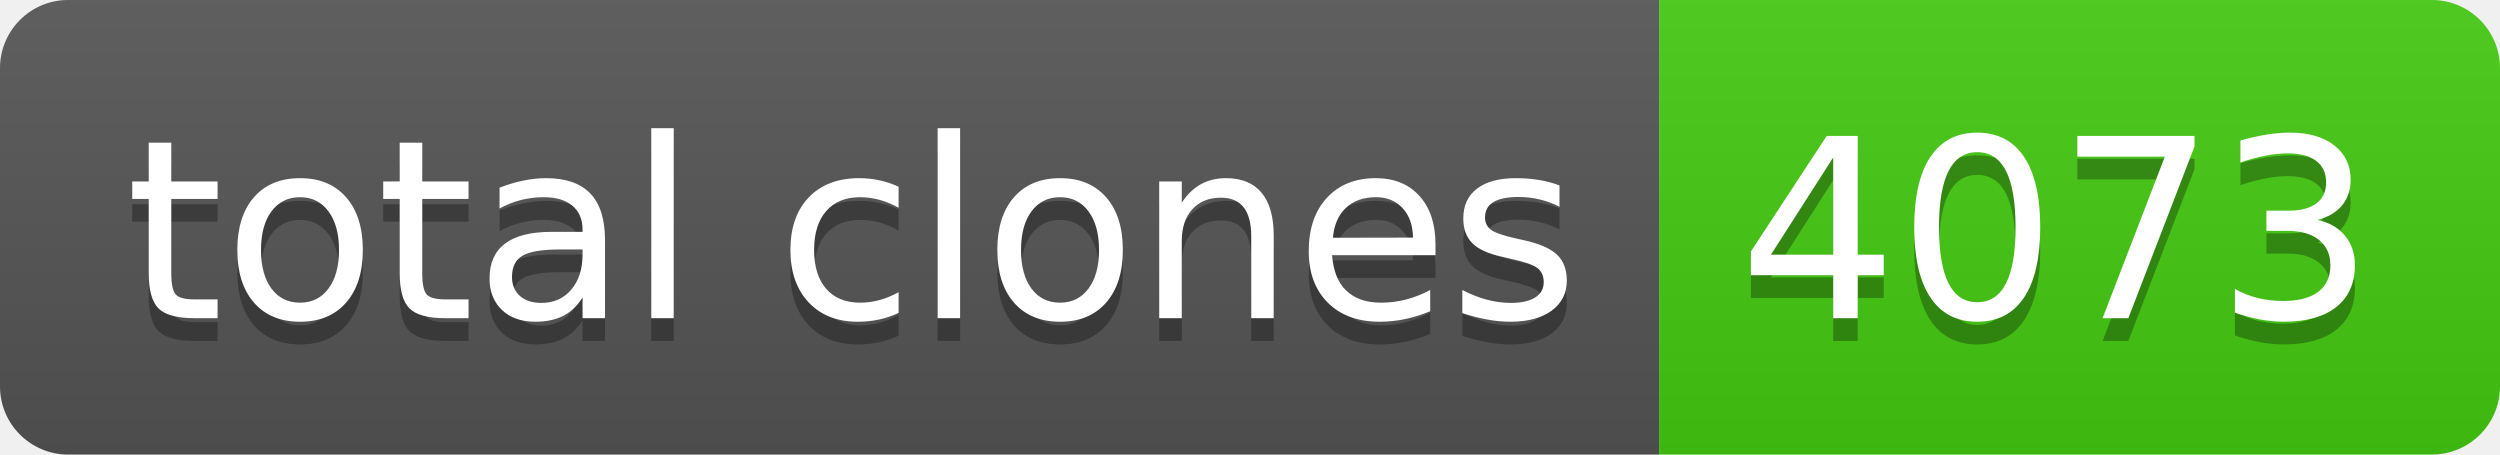
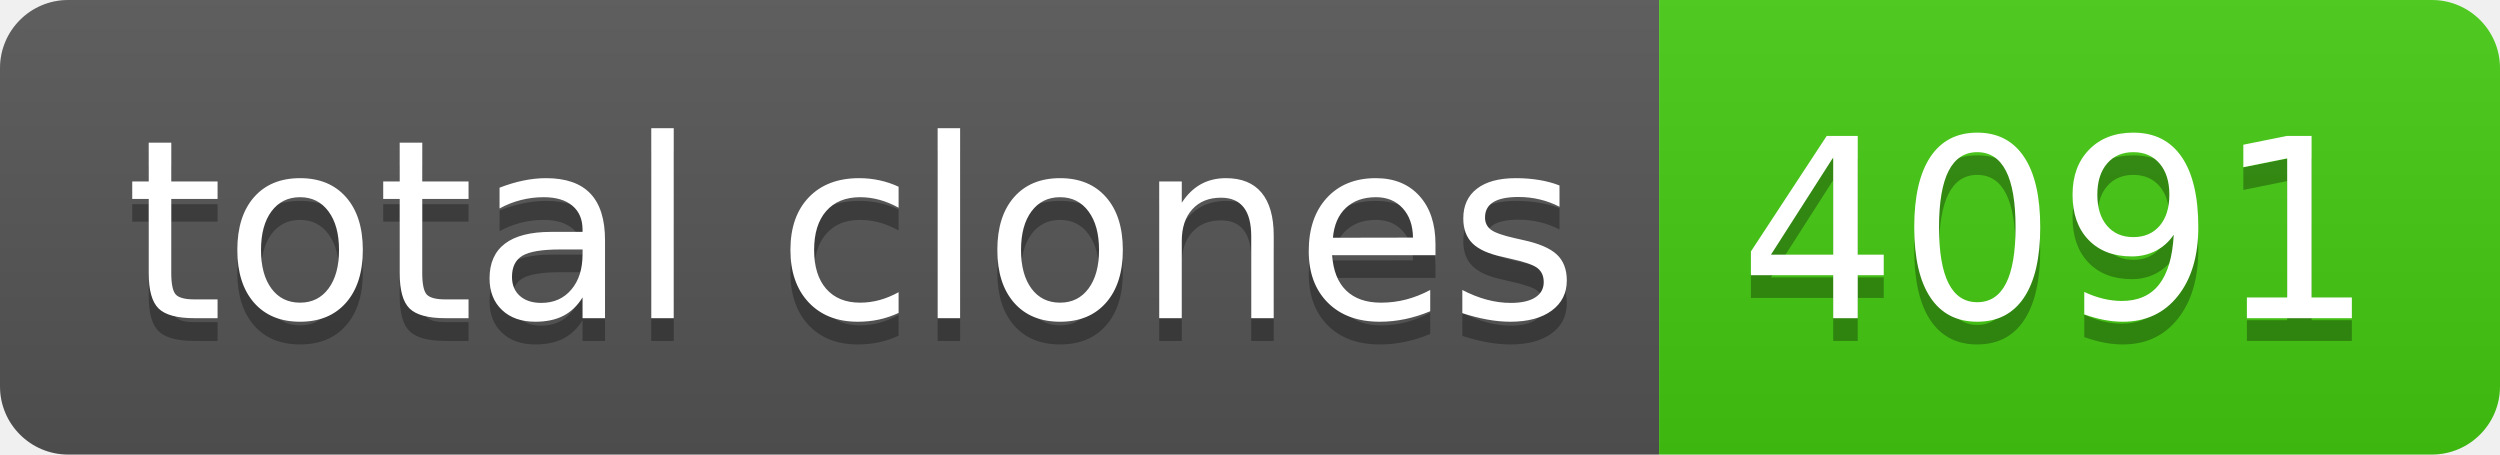
- <svg xmlns="http://www.w3.org/2000/svg" width="110" height="20" role="img" aria-label="total clones: 4073">
+ <svg xmlns="http://www.w3.org/2000/svg" width="110" height="20" role="img" aria-label="total clones: 4091">
  <linearGradient id="s" x2="0" y2="100%">
    <stop offset="0" stop-color="#bbb" stop-opacity=".1" />
    <stop offset="1" stop-opacity=".1" />
  </linearGradient>
  <clipPath id="r">
    <rect width="110" height="20" rx="3" fill="#fff" />
  </clipPath>
  <g clip-path="url(#r)">
    <rect width="73" height="20" fill="#555" />
    <rect x="73" width="37" height="20" fill="#4c1" />
    <rect width="110" height="20" fill="url(#s)" />
  </g>
  <g fill="#fff" text-anchor="middle" font-family="Verdana,Geneva,DejaVu Sans,sans-serif" text-rendering="geometricPrecision" font-size="110">
    <text aria-hidden="true" x="375" y="150" fill="#010101" fill-opacity=".3" transform="scale(.1)" textLength="630">total clones</text>
    <text x="375" y="140" transform="scale(.1)" fill="#fff" textLength="630">total clones</text>
-     <text aria-hidden="true" x="905" y="150" fill="#010101" fill-opacity=".3" transform="scale(.1)" textLength="270">4073</text>
-     <text x="905" y="140" transform="scale(.1)" fill="#fff" textLength="270">4073</text>
+     <text aria-hidden="true" x="905" y="150" fill="#010101" fill-opacity=".3" transform="scale(.1)" textLength="270">4091</text>
+     <text x="905" y="140" transform="scale(.1)" fill="#fff" textLength="270">4091</text>
  </g>
</svg>
